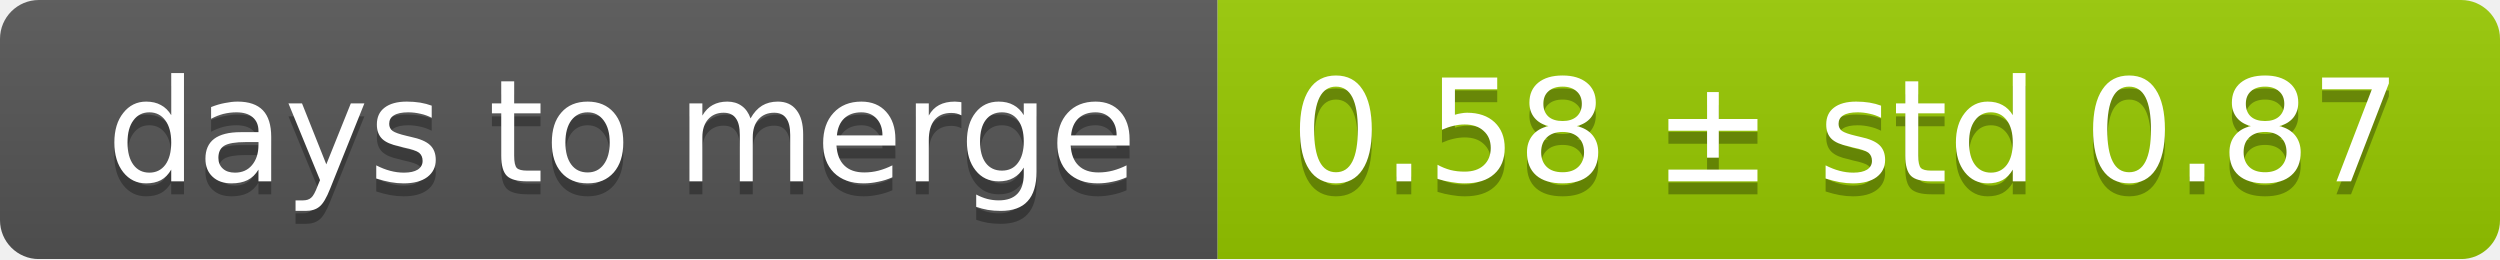
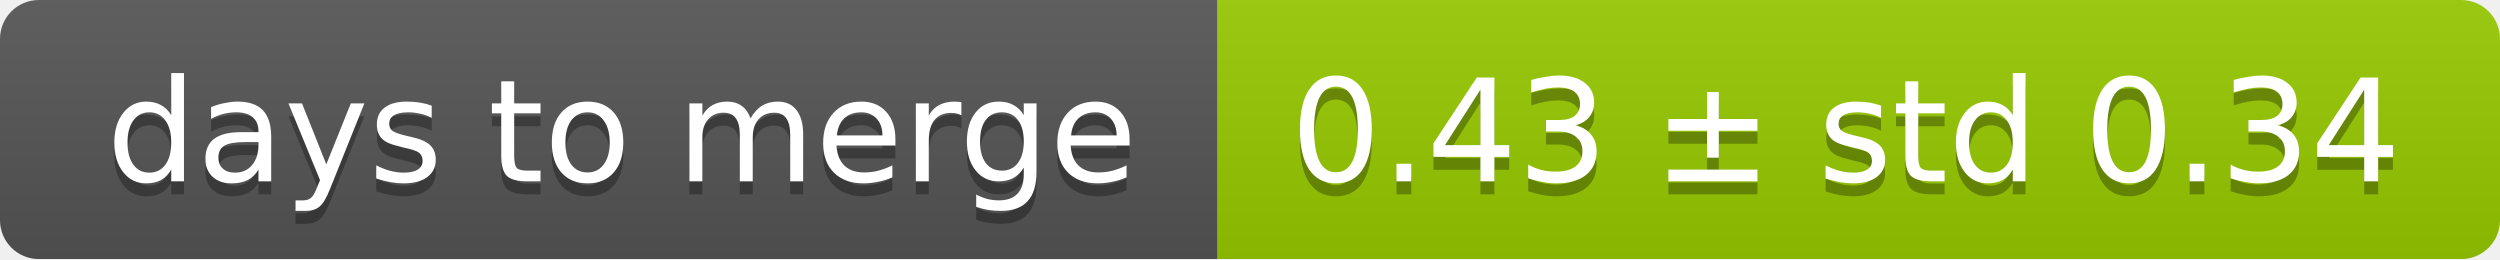
<svg xmlns="http://www.w3.org/2000/svg" width="193" height="20">
  <linearGradient id="smooth" x2="0" y2="100%">
    <stop offset="0" stop-color="#bbb" stop-opacity=".1" />
    <stop offset="1" stop-opacity=".1" />
  </linearGradient>
  <mask id="round">
    <rect width="193" height="20" rx="3" fill="#fff" />
  </mask>
  <g mask="url(#round)">
    <rect width="94" height="20" fill="#555" />
    <rect x="94" width="99" height="20" fill="#97ca00" />
    <rect width="193" height="20" fill="url(#smooth)" />
  </g>
  <g fill="#fff" text-anchor="middle" font-family="DejaVu Sans,Verdana,Geneva,sans-serif" font-size="11">
    <text x="48" y="15" fill="#010101" fill-opacity=".3">days to merge</text>
    <text x="48" y="14">days to merge</text>
-     <text x="142.5" y="15" fill="#010101" fill-opacity=".3">0.58 ± std 0.87</text>
-     <text x="142.5" y="14">0.58 ± std 0.87</text>
+     <text x="142.5" y="15" fill="#010101" fill-opacity=".3">0.43 ± std 0.34</text>
+     <text x="142.5" y="14">0.43 ± std 0.34</text>
  </g>
</svg>
